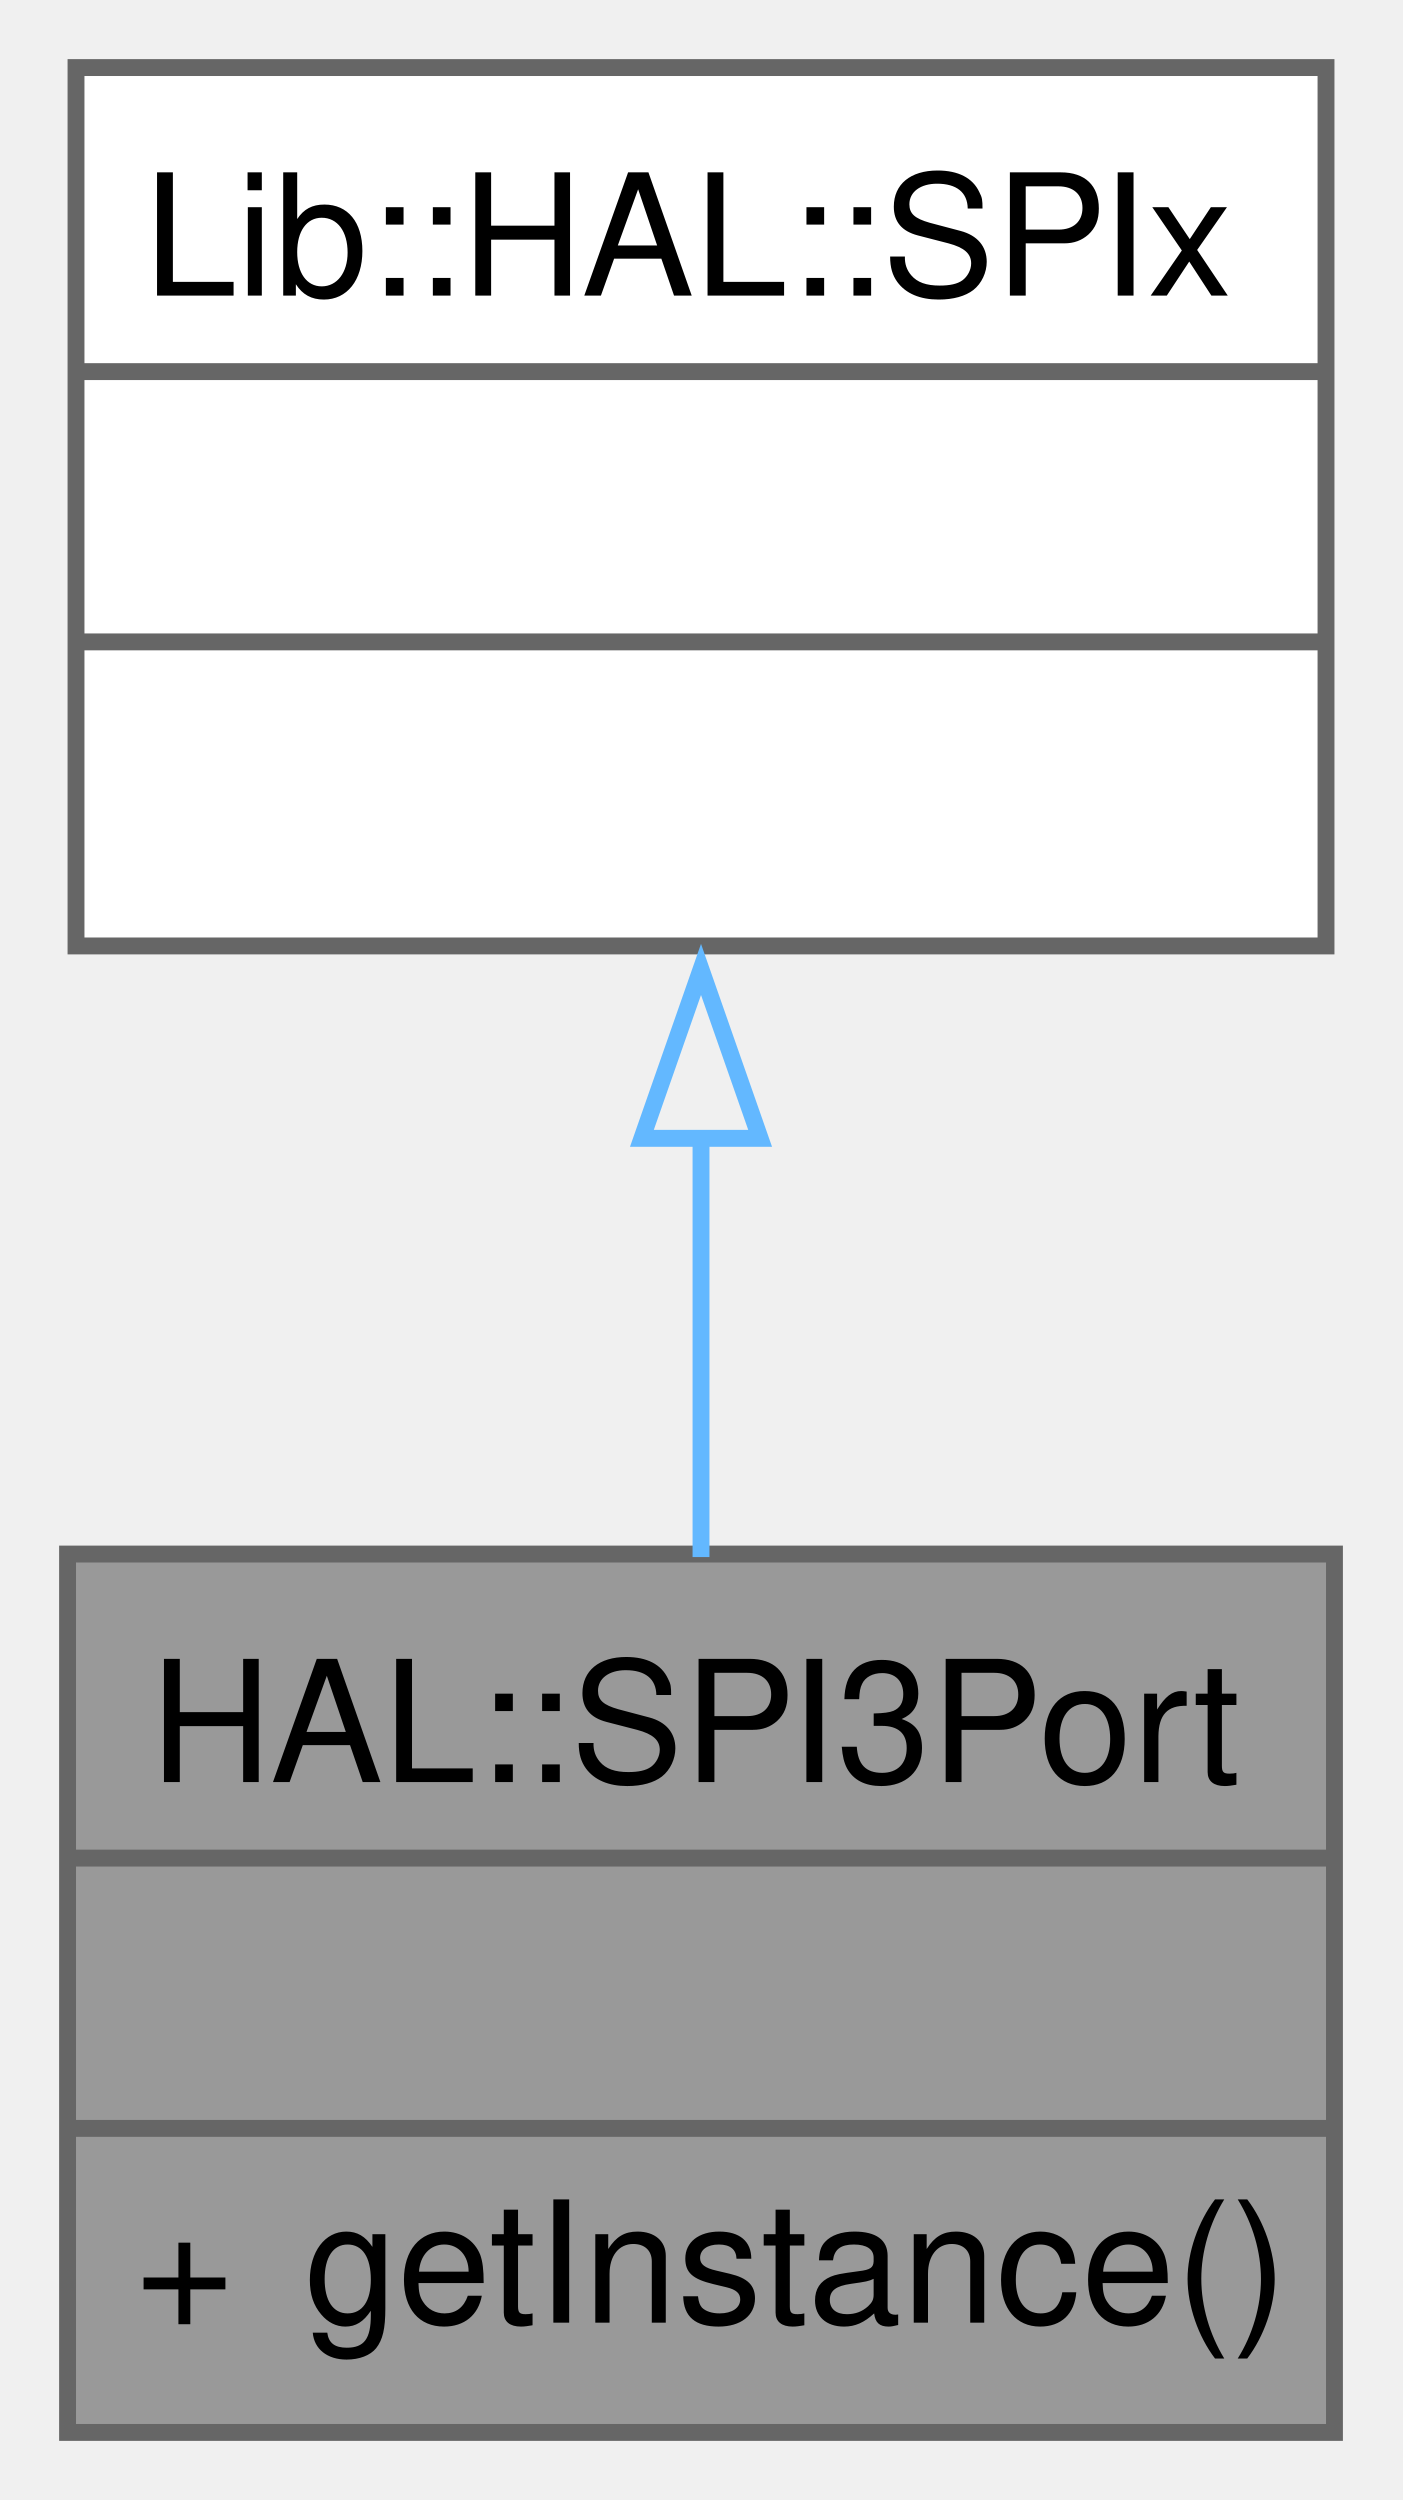
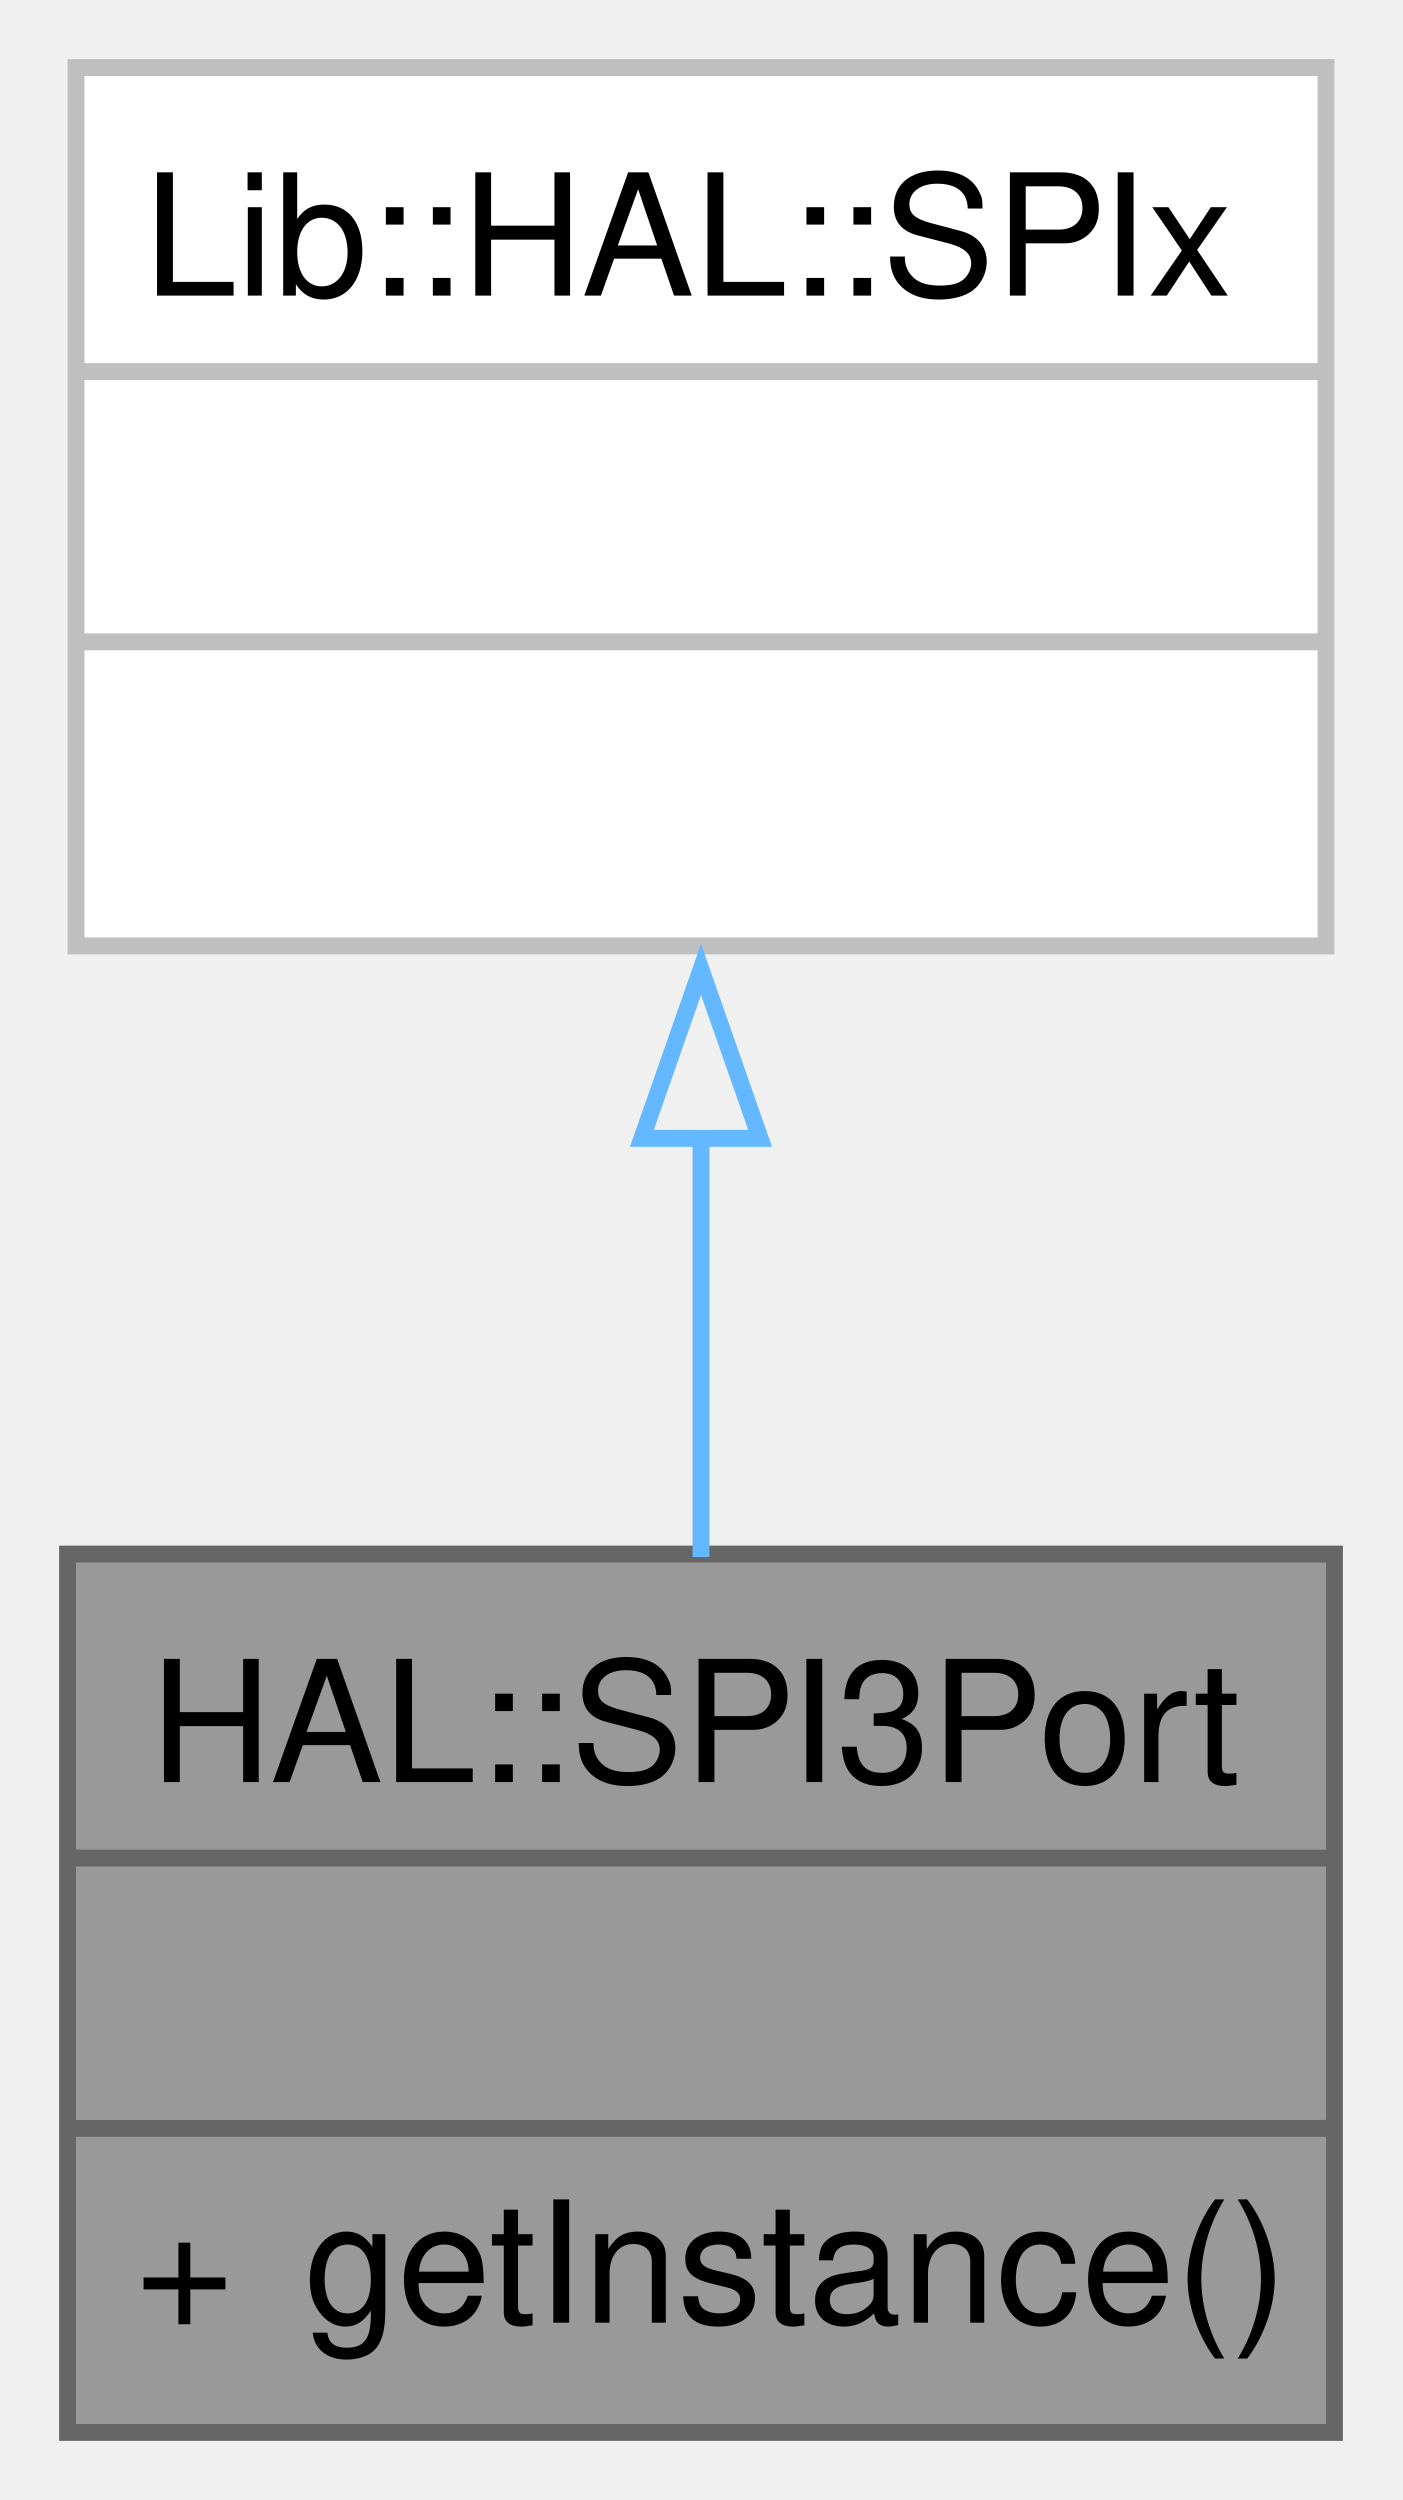
<svg xmlns="http://www.w3.org/2000/svg" xmlns:xlink="http://www.w3.org/1999/xlink" width="83pt" height="148pt" viewBox="0.00 0.00 83.00 148.00">
  <g id="graph0" class="graph" transform="scale(1 1) rotate(0) translate(4 144)">
    <g id="Node000001" class="node">
      <g id="a_Node000001">
        <a xlink:title="A class for SPI3 communication.">
          <polygon fill="#999999" stroke="none" points="75,-52 0,-52 0,0 75,0 75,-52" />
          <text text-anchor="start" x="4.88" y="-38.5" font-family="Helvetica,sans-Serif" font-size="10.00">HAL::SPI3Port</text>
          <text text-anchor="start" x="36" y="-22.5" font-family="Helvetica,sans-Serif" font-size="10.00"> </text>
          <text text-anchor="start" x="4" y="-6.5" font-family="Helvetica,sans-Serif" font-size="10.00">+</text>
          <text text-anchor="start" x="14" y="-6.5" font-family="Helvetica,sans-Serif" font-size="10.00">getInstance()</text>
          <polygon fill="#666666" stroke="#666666" points="0,-34 0,-34 75,-34 75,-34 0,-34" />
          <polygon fill="#666666" stroke="#666666" points="0,-18 0,-18 75,-18 75,-18 0,-18" />
          <polygon fill="none" stroke="#666666" points="0,0 0,-52 75,-52 75,0 0,0" />
        </a>
      </g>
    </g>
    <g id="Node000002" class="node">
      <g id="a_Node000002">
        <a xlink:title=" ">
          <polygon fill="white" stroke="none" points="74.5,-140 0.5,-140 0.5,-88 74.5,-88 74.5,-140" />
          <text text-anchor="start" x="4.5" y="-126.5" font-family="Helvetica,sans-Serif" font-size="10.00">Lib::HAL::SPIx</text>
          <text text-anchor="start" x="36" y="-110.5" font-family="Helvetica,sans-Serif" font-size="10.00"> </text>
          <text text-anchor="start" x="36" y="-94.5" font-family="Helvetica,sans-Serif" font-size="10.00"> </text>
-           <polygon fill="#666666" stroke="#666666" points="0.5,-122 0.5,-122 74.5,-122 74.5,-122 0.5,-122" />
-           <polygon fill="#666666" stroke="#666666" points="0.5,-106 0.5,-106 74.5,-106 74.5,-106 0.5,-106" />
-           <polygon fill="none" stroke="#666666" points="0.5,-88 0.5,-140 74.5,-140 74.5,-88 0.5,-88" />
+           <polygon fill="#bfbfbf" stroke="#bfbfbf" points="0.5,-122 0.5,-122 74.5,-122 74.5,-122 0.5,-122" />
+           <polygon fill="#bfbfbf" stroke="#bfbfbf" points="0.5,-106 0.5,-106 74.5,-106 74.5,-106 0.5,-106" />
+           <polygon fill="none" stroke="#bfbfbf" points="0.5,-88 0.5,-140 74.5,-140 74.5,-88 0.5,-88" />
        </a>
      </g>
    </g>
    <g id="edge1_Node000001_Node000002" class="edge">
      <g id="a_edge1_Node000001_Node000002">
        <a xlink:title=" ">
          <path fill="none" stroke="#63b8ff" d="M37.5,-76.66C37.5,-68.29 37.5,-59.57 37.5,-51.82" />
          <polygon fill="none" stroke="#63b8ff" points="34,-76.61 37.5,-86.61 41,-76.61 34,-76.61" />
        </a>
      </g>
    </g>
  </g>
</svg>
